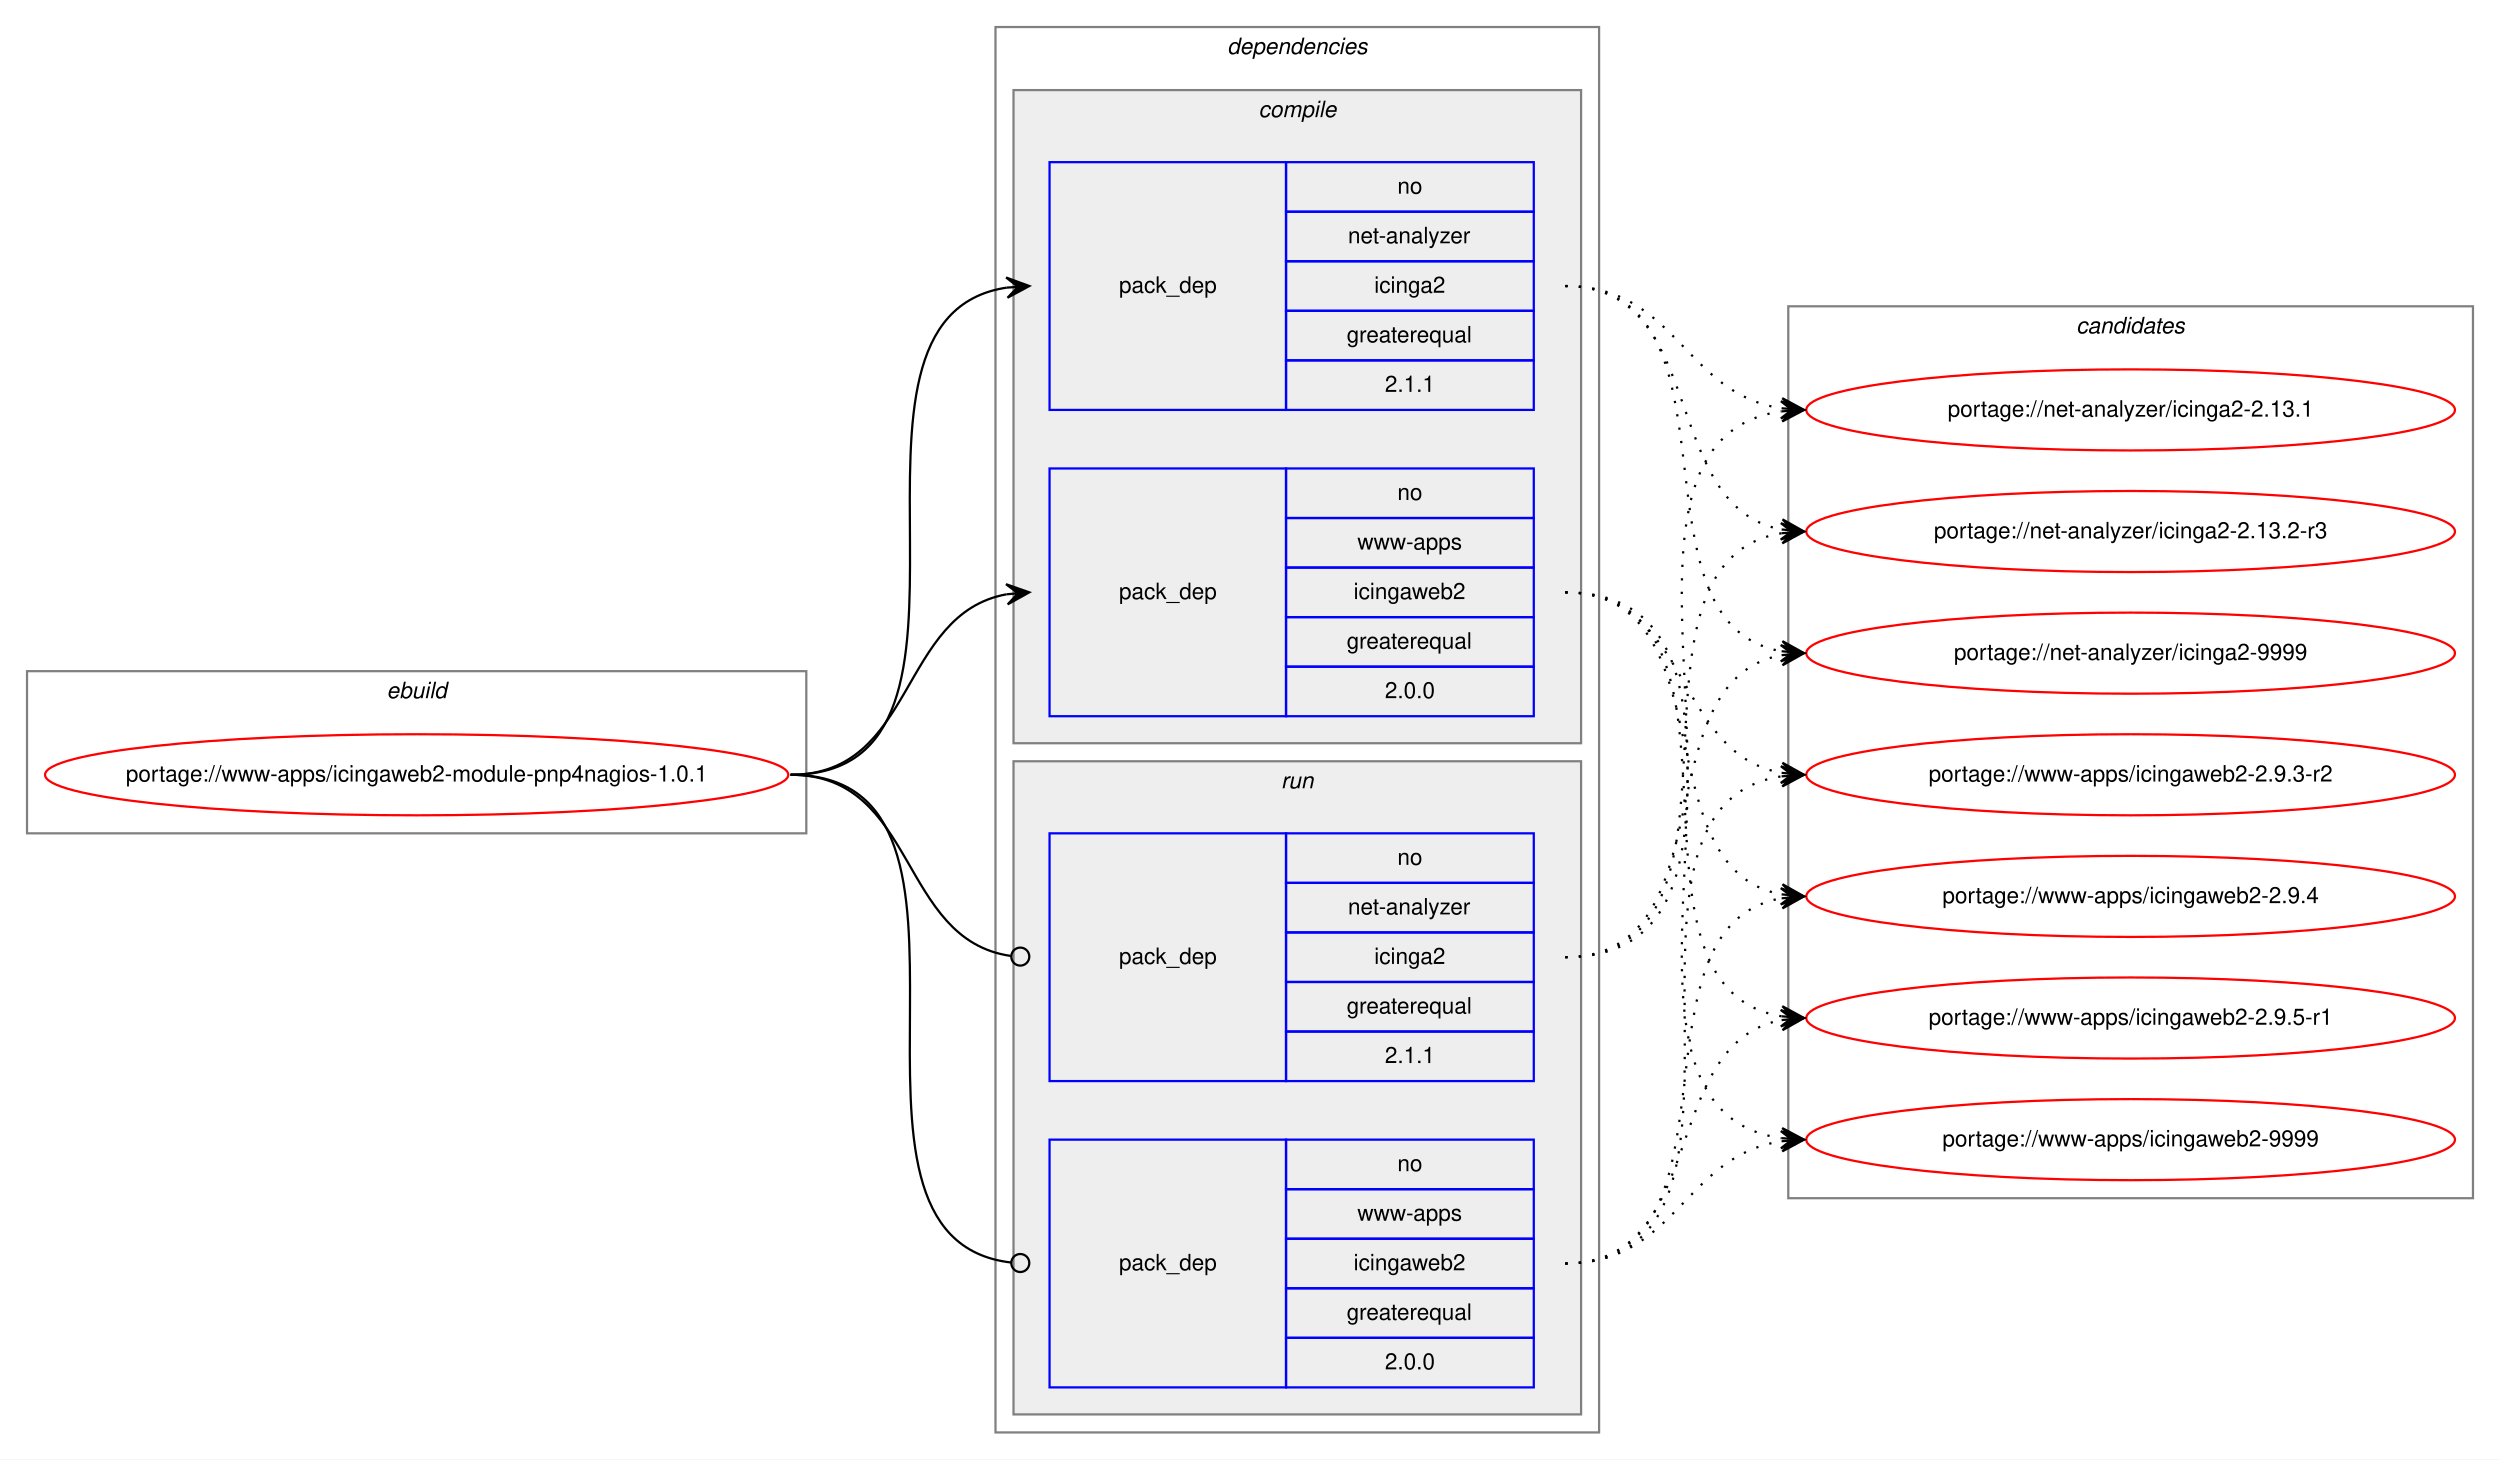
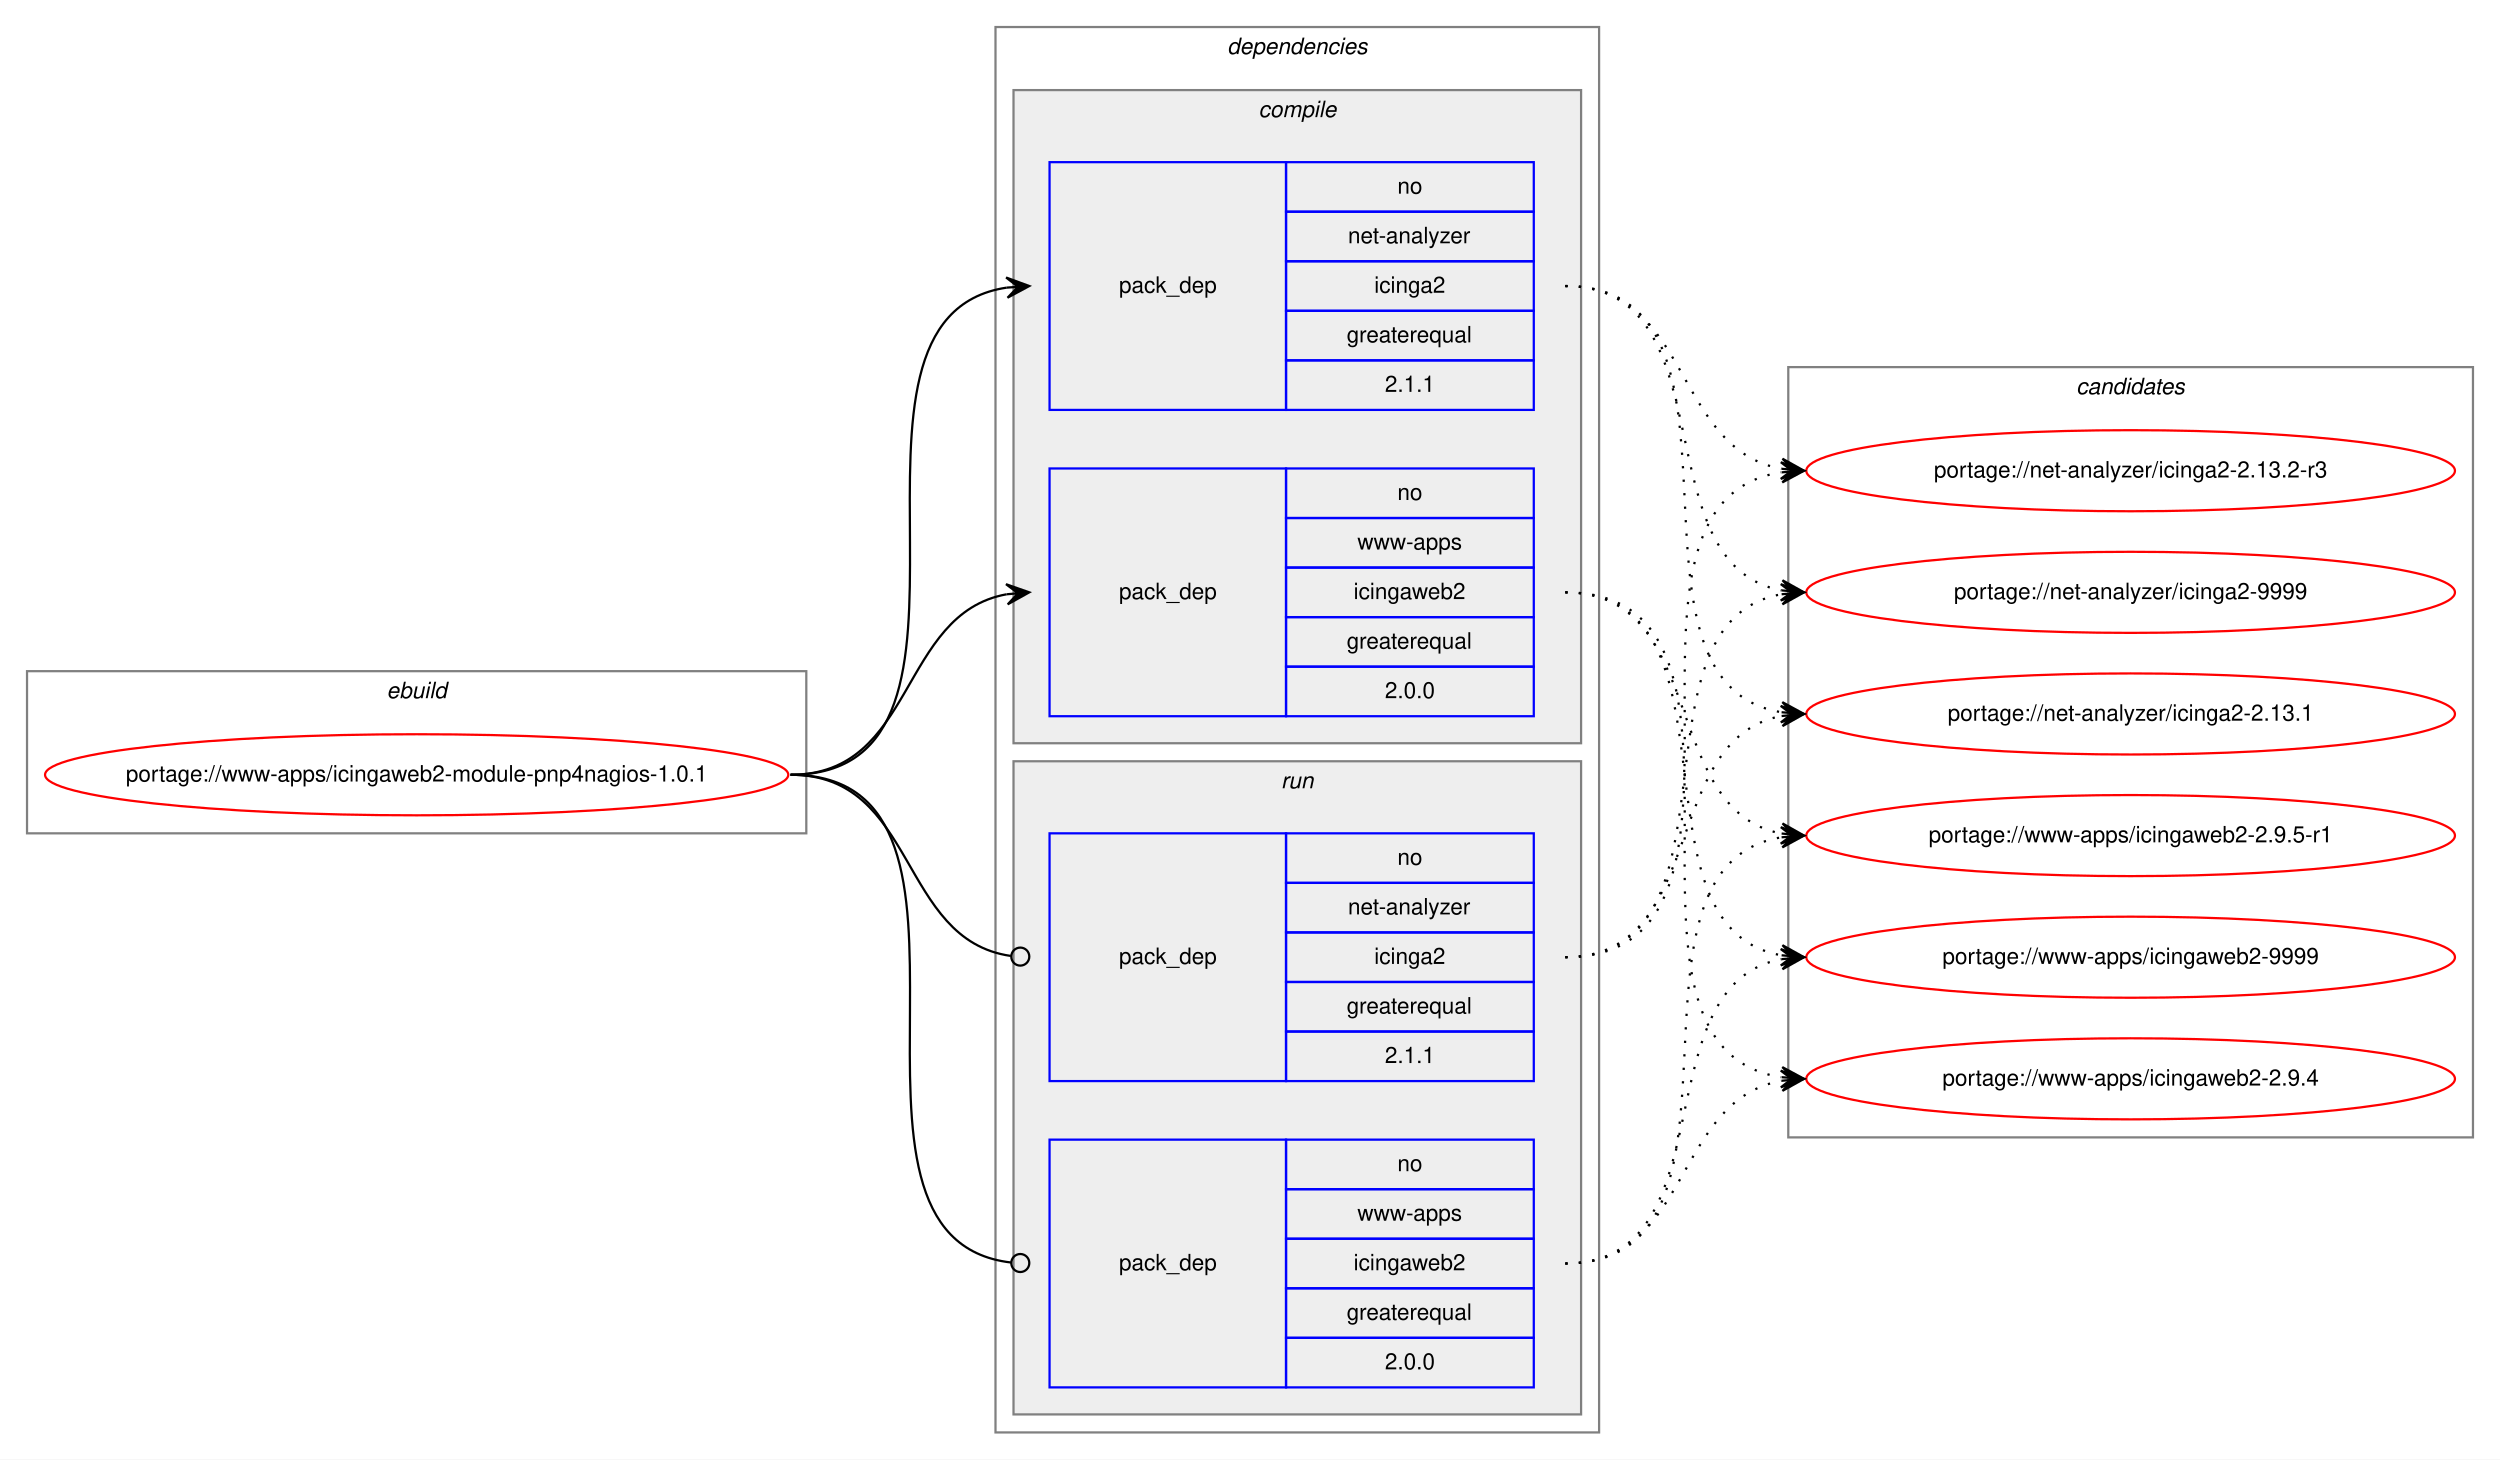
<svg xmlns="http://www.w3.org/2000/svg" xmlns:xlink="http://www.w3.org/1999/xlink" width="1110pt" height="648pt" viewBox="0.00 0.00 1110.00 648.00">
  <g id="graph0" class="graph" transform="scale(1 1) rotate(0) translate(4 644)">
    <polygon fill="white" stroke="transparent" points="-4,4 -4,-644 1106,-644 1106,4 -4,4" />
    <g id="clust1" class="cluster">
      <polygon fill="none" stroke="gray" points="8,-274 8,-346 354,-346 354,-274 8,-274" />
      <text text-anchor="start" x="167.66" y="-334" font-family="Helvetica,sans-Serif" font-style="italic" font-size="10.00">ebuild</text>
    </g>
    <g id="clust2" class="cluster">
      <polygon fill="none" stroke="gray" points="438,-8 438,-632 706,-632 706,-8 438,-8" />
      <text text-anchor="start" x="540.88" y="-620" font-family="Helvetica,sans-Serif" font-style="italic" font-size="10.00">dependencies</text>
    </g>
    <g id="clust3" class="cluster">
      <polygon fill="#eeeeee" stroke="gray" points="446,-314 446,-604 698,-604 698,-314 446,-314" />
      <text text-anchor="start" x="554.78" y="-592" font-family="Helvetica,sans-Serif" font-style="italic" font-size="10.00">compile</text>
    </g>
    <g id="clust7" class="cluster">
      <polygon fill="#eeeeee" stroke="gray" points="446,-16 446,-306 698,-306 698,-16 446,-16" />
      <text text-anchor="start" x="564.78" y="-294" font-family="Helvetica,sans-Serif" font-style="italic" font-size="10.00">run</text>
    </g>
    <g id="clust10" class="cluster">
-       <polygon fill="none" stroke="gray" points="790,-112 790,-508 1094,-508 1094,-112 790,-112" />
-       <text text-anchor="start" x="917.83" y="-496" font-family="Helvetica,sans-Serif" font-style="italic" font-size="10.00">candidates</text>
+       <polygon fill="none" stroke="gray" points="790,-139 790,-481 1094,-481 1094,-139 790,-139" />
+       <text text-anchor="start" x="917.83" y="-469" font-family="Helvetica,sans-Serif" font-style="italic" font-size="10.00">candidates</text>
    </g>
    <g id="node1" class="node">
      <g id="a_node1">
        <a xlink:href="../www-apps/icingaweb2-module-pnp4nagios-1.0.1.svg" xlink:title="portage://www-apps/icingaweb2-module-pnp4nagios-1.0.1">
          <ellipse fill="none" stroke="red" cx="181" cy="-300" rx="165" ry="18" />
          <text text-anchor="middle" x="181" y="-297" font-family="Helvetica,sans-Serif" font-size="10.00">portage://www-apps/icingaweb2-module-pnp4nagios-1.0.1</text>
        </a>
      </g>
    </g>
    <g id="node2" class="node">
      <polygon fill="none" stroke="blue" points="462,-462 462,-572 567,-572 567,-462 462,-462" />
      <text text-anchor="start" x="492.83" y="-514" font-family="Helvetica,sans-Serif" font-size="10.00">pack_dep</text>
      <polygon fill="none" stroke="blue" points="567,-550 567,-572 677,-572 677,-550 567,-550" />
      <text text-anchor="start" x="616.44" y="-558" font-family="Helvetica,sans-Serif" font-size="10.00">no</text>
      <polygon fill="none" stroke="blue" points="567,-528 567,-550 677,-550 677,-528 567,-528" />
      <text text-anchor="start" x="594.5" y="-536" font-family="Helvetica,sans-Serif" font-size="10.00">net-analyzer</text>
      <polygon fill="none" stroke="blue" points="567,-506 567,-528 677,-528 677,-506 567,-506" />
      <text text-anchor="start" x="606.17" y="-514" font-family="Helvetica,sans-Serif" font-size="10.00">icinga2</text>
      <polygon fill="none" stroke="blue" points="567,-484 567,-506 677,-506 677,-484 567,-484" />
      <text text-anchor="start" x="593.94" y="-492" font-family="Helvetica,sans-Serif" font-size="10.00">greaterequal</text>
      <polygon fill="none" stroke="blue" points="567,-462 567,-484 677,-484 677,-462 567,-462" />
      <text text-anchor="start" x="610.88" y="-470" font-family="Helvetica,sans-Serif" font-size="10.00">2.1.1</text>
    </g>
    <g id="edge1" class="edge">
      <path fill="none" stroke="black" d="M347,-300C450.77,-300 352.64,-502.83 443.01,-516.3" />
      <polygon fill="black" stroke="black" points="453,-517 442.71,-520.79 448.01,-516.65 443.03,-516.3 443.03,-516.3 443.03,-516.3 448.01,-516.65 443.34,-511.81 453,-517 453,-517" />
    </g>
    <g id="node3" class="node">
      <polygon fill="none" stroke="blue" points="462,-326 462,-436 567,-436 567,-326 462,-326" />
      <text text-anchor="start" x="492.83" y="-378" font-family="Helvetica,sans-Serif" font-size="10.00">pack_dep</text>
      <polygon fill="none" stroke="blue" points="567,-414 567,-436 677,-436 677,-414 567,-414" />
      <text text-anchor="start" x="616.44" y="-422" font-family="Helvetica,sans-Serif" font-size="10.00">no</text>
      <polygon fill="none" stroke="blue" points="567,-392 567,-414 677,-414 677,-392 567,-392" />
      <text text-anchor="start" x="598.67" y="-400" font-family="Helvetica,sans-Serif" font-size="10.00">www-apps</text>
      <polygon fill="none" stroke="blue" points="567,-370 567,-392 677,-392 677,-370 567,-370" />
      <text text-anchor="start" x="597" y="-378" font-family="Helvetica,sans-Serif" font-size="10.00">icingaweb2</text>
      <polygon fill="none" stroke="blue" points="567,-348 567,-370 677,-370 677,-348 567,-348" />
      <text text-anchor="start" x="593.94" y="-356" font-family="Helvetica,sans-Serif" font-size="10.00">greaterequal</text>
      <polygon fill="none" stroke="blue" points="567,-326 567,-348 677,-348 677,-326 567,-326" />
      <text text-anchor="start" x="610.88" y="-334" font-family="Helvetica,sans-Serif" font-size="10.00">2.0.0</text>
    </g>
    <g id="edge2" class="edge">
      <path fill="none" stroke="black" d="M347,-300C402.7,-300 394.97,-371.49 442.99,-380.15" />
      <polygon fill="black" stroke="black" points="453,-381 442.66,-384.63 448.02,-380.57 443.04,-380.15 443.04,-380.15 443.04,-380.15 448.02,-380.57 443.42,-375.67 453,-381 453,-381" />
    </g>
    <g id="node4" class="node">
      <polygon fill="none" stroke="blue" points="462,-164 462,-274 567,-274 567,-164 462,-164" />
      <text text-anchor="start" x="492.83" y="-216" font-family="Helvetica,sans-Serif" font-size="10.00">pack_dep</text>
      <polygon fill="none" stroke="blue" points="567,-252 567,-274 677,-274 677,-252 567,-252" />
      <text text-anchor="start" x="616.44" y="-260" font-family="Helvetica,sans-Serif" font-size="10.00">no</text>
      <polygon fill="none" stroke="blue" points="567,-230 567,-252 677,-252 677,-230 567,-230" />
      <text text-anchor="start" x="594.5" y="-238" font-family="Helvetica,sans-Serif" font-size="10.00">net-analyzer</text>
      <polygon fill="none" stroke="blue" points="567,-208 567,-230 677,-230 677,-208 567,-208" />
      <text text-anchor="start" x="606.17" y="-216" font-family="Helvetica,sans-Serif" font-size="10.00">icinga2</text>
      <polygon fill="none" stroke="blue" points="567,-186 567,-208 677,-208 677,-186 567,-186" />
      <text text-anchor="start" x="593.94" y="-194" font-family="Helvetica,sans-Serif" font-size="10.00">greaterequal</text>
      <polygon fill="none" stroke="blue" points="567,-164 567,-186 677,-186 677,-164 567,-164" />
      <text text-anchor="start" x="610.88" y="-172" font-family="Helvetica,sans-Serif" font-size="10.00">2.1.1</text>
    </g>
    <g id="edge3" class="edge">
      <path fill="none" stroke="black" d="M347,-300C403.4,-300 394.77,-226.72 444.81,-219.56" />
      <ellipse fill="none" stroke="black" cx="449.01" cy="-219.27" rx="4" ry="4" />
    </g>
    <g id="node5" class="node">
      <polygon fill="none" stroke="blue" points="462,-28 462,-138 567,-138 567,-28 462,-28" />
      <text text-anchor="start" x="492.83" y="-80" font-family="Helvetica,sans-Serif" font-size="10.00">pack_dep</text>
      <polygon fill="none" stroke="blue" points="567,-116 567,-138 677,-138 677,-116 567,-116" />
      <text text-anchor="start" x="616.44" y="-124" font-family="Helvetica,sans-Serif" font-size="10.00">no</text>
      <polygon fill="none" stroke="blue" points="567,-94 567,-116 677,-116 677,-94 567,-94" />
      <text text-anchor="start" x="598.67" y="-102" font-family="Helvetica,sans-Serif" font-size="10.00">www-apps</text>
      <polygon fill="none" stroke="blue" points="567,-72 567,-94 677,-94 677,-72 567,-72" />
      <text text-anchor="start" x="597" y="-80" font-family="Helvetica,sans-Serif" font-size="10.00">icingaweb2</text>
      <polygon fill="none" stroke="blue" points="567,-50 567,-72 677,-72 677,-50 567,-50" />
      <text text-anchor="start" x="593.94" y="-58" font-family="Helvetica,sans-Serif" font-size="10.00">greaterequal</text>
      <polygon fill="none" stroke="blue" points="567,-28 567,-50 677,-50 677,-28 567,-28" />
      <text text-anchor="start" x="610.88" y="-36" font-family="Helvetica,sans-Serif" font-size="10.00">2.0.0</text>
    </g>
    <g id="edge4" class="edge">
      <path fill="none" stroke="black" d="M347,-300C451.51,-300 351.25,-94.29 444.95,-83.44" />
      <ellipse fill="none" stroke="black" cx="449.01" cy="-83.22" rx="4" ry="4" />
    </g>
    <g id="node6" class="node">
      <g id="a_node6">
        <a xlink:href="../net-analyzer/icinga2-2.13.1.svg" xlink:title="portage://net-analyzer/icinga2-2.13.1">
-           <ellipse fill="none" stroke="red" cx="942" cy="-462" rx="144" ry="18" />
-           <text text-anchor="middle" x="942" y="-459" font-family="Helvetica,sans-Serif" font-size="10.00">portage://net-analyzer/icinga2-2.13.1</text>
+           <ellipse fill="none" stroke="red" cx="942" cy="-327" rx="144" ry="18" />
+           <text text-anchor="middle" x="942" y="-324" font-family="Helvetica,sans-Serif" font-size="10.00">portage://net-analyzer/icinga2-2.13.1</text>
        </a>
      </g>
    </g>
    <g id="edge5" class="edge">
-       <path fill="none" stroke="black" stroke-dasharray="1,5" d="M691,-517C740.45,-517 743.7,-469.26 786.83,-462.74" />
-       <polygon fill="black" stroke="black" points="797,-462 787.35,-467.21 792.02,-462.36 787.03,-462.72 787.03,-462.72 787.03,-462.72 792.02,-462.36 786.7,-458.23 797,-462 797,-462" />
+       <path fill="none" stroke="black" stroke-dasharray="1,5" d="M691,-517C784.11,-517 706.54,-340.84 786.98,-327.77" />
+       <polygon fill="black" stroke="black" points="797,-327 787.37,-332.25 792.02,-327.38 787.03,-327.76 787.03,-327.76 787.03,-327.76 792.02,-327.38 786.69,-323.27 797,-327 797,-327" />
    </g>
    <g id="node7" class="node">
      <g id="a_node7">
        <a xlink:href="../net-analyzer/icinga2-2.13.2-r3.svg" xlink:title="portage://net-analyzer/icinga2-2.13.2-r3">
-           <ellipse fill="none" stroke="red" cx="942" cy="-408" rx="144" ry="18" />
-           <text text-anchor="middle" x="942" y="-405" font-family="Helvetica,sans-Serif" font-size="10.00">portage://net-analyzer/icinga2-2.13.2-r3</text>
+           <ellipse fill="none" stroke="red" cx="942" cy="-435" rx="144" ry="18" />
+           <text text-anchor="middle" x="942" y="-432" font-family="Helvetica,sans-Serif" font-size="10.00">portage://net-analyzer/icinga2-2.13.2-r3</text>
        </a>
      </g>
    </g>
    <g id="edge6" class="edge">
-       <path fill="none" stroke="black" stroke-dasharray="1,5" d="M691,-517C754.88,-517 732.33,-419.6 786.75,-408.94" />
-       <polygon fill="black" stroke="black" points="797,-408 787.46,-413.4 792.02,-408.46 787.04,-408.92 787.04,-408.92 787.04,-408.92 792.02,-408.46 786.63,-404.43 797,-408 797,-408" />
+       <path fill="none" stroke="black" stroke-dasharray="1,5" d="M691,-517C746.96,-517 738.76,-444.63 786.95,-435.87" />
+       <polygon fill="black" stroke="black" points="797,-435 787.43,-440.34 792.02,-435.43 787.04,-435.86 787.04,-435.86 787.04,-435.86 792.02,-435.43 786.65,-431.37 797,-435 797,-435" />
    </g>
    <g id="node8" class="node">
      <g id="a_node8">
        <a xlink:href="../net-analyzer/icinga2-9999.svg" xlink:title="portage://net-analyzer/icinga2-9999">
-           <ellipse fill="none" stroke="red" cx="942" cy="-354" rx="144" ry="18" />
-           <text text-anchor="middle" x="942" y="-351" font-family="Helvetica,sans-Serif" font-size="10.00">portage://net-analyzer/icinga2-9999</text>
+           <ellipse fill="none" stroke="red" cx="942" cy="-381" rx="144" ry="18" />
+           <text text-anchor="middle" x="942" y="-378" font-family="Helvetica,sans-Serif" font-size="10.00">portage://net-analyzer/icinga2-9999</text>
        </a>
      </g>
    </g>
    <g id="edge7" class="edge">
-       <path fill="none" stroke="black" stroke-dasharray="1,5" d="M691,-517C773.7,-517 716.05,-367.71 786.69,-354.88" />
-       <polygon fill="black" stroke="black" points="797,-354 787.42,-359.33 792.02,-354.42 787.04,-354.85 787.04,-354.85 787.04,-354.85 792.02,-354.42 786.66,-350.36 797,-354 797,-354" />
+       <path fill="none" stroke="black" stroke-dasharray="1,5" d="M691,-517C764.05,-517 724.53,-393.45 787.02,-381.87" />
+       <polygon fill="black" stroke="black" points="797,-381 787.43,-386.35 792.02,-381.43 787.04,-381.87 787.04,-381.87 787.04,-381.87 792.02,-381.43 786.65,-377.38 797,-381 797,-381" />
    </g>
    <g id="node9" class="node">
      <g id="a_node9">
-         <a xlink:href="../www-apps/icingaweb2-2.9.3-r2.svg" xlink:title="portage://www-apps/icingaweb2-2.9.3-r2">
-           <ellipse fill="none" stroke="red" cx="942" cy="-300" rx="144" ry="18" />
-           <text text-anchor="middle" x="942" y="-297" font-family="Helvetica,sans-Serif" font-size="10.00">portage://www-apps/icingaweb2-2.9.3-r2</text>
+         <a xlink:href="../www-apps/icingaweb2-2.9.4.svg" xlink:title="portage://www-apps/icingaweb2-2.9.4">
+           <ellipse fill="none" stroke="red" cx="942" cy="-165" rx="144" ry="18" />
+           <text text-anchor="middle" x="942" y="-162" font-family="Helvetica,sans-Serif" font-size="10.00">portage://www-apps/icingaweb2-2.9.4</text>
        </a>
      </g>
    </g>
    <g id="edge8" class="edge">
-       <path fill="none" stroke="black" stroke-dasharray="1,5" d="M691,-381C746.7,-381 738.97,-309.51 786.99,-300.85" />
-       <polygon fill="black" stroke="black" points="797,-300 787.42,-305.33 792.02,-300.43 787.04,-300.85 787.04,-300.85 787.04,-300.85 792.02,-300.43 786.66,-296.37 797,-300 797,-300" />
+       <path fill="none" stroke="black" stroke-dasharray="1,5" d="M691,-381C794.28,-381 697.19,-179.51 786.77,-165.74" />
+       <polygon fill="black" stroke="black" points="797,-165 787.35,-170.21 792.02,-165.36 787.03,-165.72 787.03,-165.72 787.03,-165.72 792.02,-165.36 786.7,-161.23 797,-165 797,-165" />
    </g>
    <g id="node10" class="node">
      <g id="a_node10">
-         <a xlink:href="../www-apps/icingaweb2-2.9.4.svg" xlink:title="portage://www-apps/icingaweb2-2.9.4">
-           <ellipse fill="none" stroke="red" cx="942" cy="-246" rx="144" ry="18" />
-           <text text-anchor="middle" x="942" y="-243" font-family="Helvetica,sans-Serif" font-size="10.00">portage://www-apps/icingaweb2-2.9.4</text>
+         <a xlink:href="../www-apps/icingaweb2-2.9.5-r1.svg" xlink:title="portage://www-apps/icingaweb2-2.9.5-r1">
+           <ellipse fill="none" stroke="red" cx="942" cy="-273" rx="144" ry="18" />
+           <text text-anchor="middle" x="942" y="-270" font-family="Helvetica,sans-Serif" font-size="10.00">portage://www-apps/icingaweb2-2.9.5-r1</text>
        </a>
      </g>
    </g>
    <g id="edge9" class="edge">
-       <path fill="none" stroke="black" stroke-dasharray="1,5" d="M691,-381C763.56,-381 724.97,-258.86 786.68,-246.93" />
-       <polygon fill="black" stroke="black" points="797,-246 787.45,-251.38 792.02,-246.45 787.04,-246.9 787.04,-246.9 787.04,-246.9 792.02,-246.45 786.64,-242.42 797,-246 797,-246" />
+       <path fill="none" stroke="black" stroke-dasharray="1,5" d="M691,-381C754.58,-381 732.58,-284.49 786.8,-273.93" />
+       <polygon fill="black" stroke="black" points="797,-273 787.45,-278.39 792.02,-273.46 787.04,-273.91 787.04,-273.91 787.04,-273.91 792.02,-273.46 786.63,-269.43 797,-273 797,-273" />
    </g>
    <g id="node11" class="node">
      <g id="a_node11">
-         <a xlink:href="../www-apps/icingaweb2-2.9.5-r1.svg" xlink:title="portage://www-apps/icingaweb2-2.9.5-r1">
-           <ellipse fill="none" stroke="red" cx="942" cy="-192" rx="144" ry="18" />
-           <text text-anchor="middle" x="942" y="-189" font-family="Helvetica,sans-Serif" font-size="10.00">portage://www-apps/icingaweb2-2.9.5-r1</text>
+         <a xlink:href="../www-apps/icingaweb2-9999.svg" xlink:title="portage://www-apps/icingaweb2-9999">
+           <ellipse fill="none" stroke="red" cx="942" cy="-219" rx="144" ry="18" />
+           <text text-anchor="middle" x="942" y="-216" font-family="Helvetica,sans-Serif" font-size="10.00">portage://www-apps/icingaweb2-9999</text>
        </a>
      </g>
    </g>
    <g id="edge10" class="edge">
-       <path fill="none" stroke="black" stroke-dasharray="1,5" d="M691,-381C783.74,-381 706.87,-205.77 787.02,-192.76" />
-       <polygon fill="black" stroke="black" points="797,-192 787.37,-197.25 792.02,-192.38 787.03,-192.76 787.03,-192.76 787.03,-192.76 792.02,-192.38 786.69,-188.27 797,-192 797,-192" />
-     </g>
-     <g id="node12" class="node">
-       <g id="a_node12">
-         <a xlink:href="../www-apps/icingaweb2-9999.svg" xlink:title="portage://www-apps/icingaweb2-9999">
-           <ellipse fill="none" stroke="red" cx="942" cy="-138" rx="144" ry="18" />
-           <text text-anchor="middle" x="942" y="-135" font-family="Helvetica,sans-Serif" font-size="10.00">portage://www-apps/icingaweb2-9999</text>
-         </a>
-       </g>
+       <path fill="none" stroke="black" stroke-dasharray="1,5" d="M691,-381C773.35,-381 716.36,-232.62 786.73,-219.87" />
+       <polygon fill="black" stroke="black" points="797,-219 787.42,-224.33 792.02,-219.42 787.04,-219.85 787.04,-219.85 787.04,-219.85 792.02,-219.42 786.66,-215.36 797,-219 797,-219" />
    </g>
    <g id="edge11" class="edge">
-       <path fill="none" stroke="black" stroke-dasharray="1,5" d="M691,-381C805.26,-381 686.8,-152.49 786.97,-138.65" />
-       <polygon fill="black" stroke="black" points="797,-138 787.32,-143.14 792.01,-138.33 787.02,-138.65 787.02,-138.65 787.02,-138.65 792.01,-138.33 786.73,-134.16 797,-138 797,-138" />
+       <path fill="none" stroke="black" stroke-dasharray="1,5" d="M691,-219C754.58,-219 732.58,-315.51 786.8,-326.07" />
+       <polygon fill="black" stroke="black" points="797,-327 786.63,-330.57 792.02,-326.54 787.04,-326.09 787.04,-326.09 787.04,-326.09 792.02,-326.54 787.45,-321.61 797,-327 797,-327" />
    </g>
    <g id="edge12" class="edge">
-       <path fill="none" stroke="black" stroke-dasharray="1,5" d="M691,-219C805.26,-219 686.8,-447.51 786.97,-461.35" />
-       <polygon fill="black" stroke="black" points="797,-462 786.73,-465.84 792.01,-461.67 787.02,-461.35 787.02,-461.35 787.02,-461.35 792.01,-461.67 787.32,-456.86 797,-462 797,-462" />
+       <path fill="none" stroke="black" stroke-dasharray="1,5" d="M691,-219C794.28,-219 697.19,-420.49 786.77,-434.26" />
+       <polygon fill="black" stroke="black" points="797,-435 786.7,-438.77 792.02,-434.64 787.03,-434.28 787.03,-434.28 787.03,-434.28 792.02,-434.64 787.35,-429.79 797,-435 797,-435" />
    </g>
    <g id="edge13" class="edge">
-       <path fill="none" stroke="black" stroke-dasharray="1,5" d="M691,-219C783.74,-219 706.87,-394.23 787.02,-407.24" />
-       <polygon fill="black" stroke="black" points="797,-408 786.69,-411.73 792.02,-407.62 787.03,-407.24 787.03,-407.24 787.03,-407.24 792.02,-407.62 787.37,-402.75 797,-408 797,-408" />
+       <path fill="none" stroke="black" stroke-dasharray="1,5" d="M691,-219C773.35,-219 716.36,-367.38 786.73,-380.13" />
+       <polygon fill="black" stroke="black" points="797,-381 786.66,-384.64 792.02,-380.58 787.04,-380.15 787.04,-380.15 787.04,-380.15 792.02,-380.58 787.42,-375.67 797,-381 797,-381" />
    </g>
    <g id="edge14" class="edge">
-       <path fill="none" stroke="black" stroke-dasharray="1,5" d="M691,-219C763.56,-219 724.97,-341.14 786.68,-353.07" />
-       <polygon fill="black" stroke="black" points="797,-354 786.64,-357.58 792.02,-353.55 787.04,-353.1 787.04,-353.1 787.04,-353.1 792.02,-353.55 787.45,-348.62 797,-354 797,-354" />
+       <path fill="none" stroke="black" stroke-dasharray="1,5" d="M691,-83C746.96,-83 738.76,-155.37 786.95,-164.13" />
+       <polygon fill="black" stroke="black" points="797,-165 786.65,-168.63 792.02,-164.57 787.04,-164.14 787.04,-164.14 787.04,-164.14 792.02,-164.57 787.43,-159.66 797,-165 797,-165" />
    </g>
    <g id="edge15" class="edge">
-       <path fill="none" stroke="black" stroke-dasharray="1,5" d="M691,-83C794.77,-83 696.64,-285.83 787.01,-299.3" />
-       <polygon fill="black" stroke="black" points="797,-300 786.71,-303.79 792.01,-299.65 787.03,-299.3 787.03,-299.3 787.03,-299.3 792.01,-299.65 787.34,-294.81 797,-300 797,-300" />
+       <path fill="none" stroke="black" stroke-dasharray="1,5" d="M691,-83C784.11,-83 706.54,-259.16 786.98,-272.23" />
+       <polygon fill="black" stroke="black" points="797,-273 786.69,-276.73 792.02,-272.62 787.03,-272.24 787.03,-272.24 787.03,-272.24 792.02,-272.62 787.37,-267.75 797,-273 797,-273" />
    </g>
    <g id="edge16" class="edge">
-       <path fill="none" stroke="black" stroke-dasharray="1,5" d="M691,-83C773.7,-83 716.05,-232.29 786.69,-245.12" />
-       <polygon fill="black" stroke="black" points="797,-246 786.66,-249.64 792.02,-245.58 787.04,-245.15 787.04,-245.15 787.04,-245.15 792.02,-245.58 787.42,-240.67 797,-246 797,-246" />
-     </g>
-     <g id="edge17" class="edge">
-       <path fill="none" stroke="black" stroke-dasharray="1,5" d="M691,-83C754.88,-83 732.33,-180.4 786.75,-191.06" />
-       <polygon fill="black" stroke="black" points="797,-192 786.63,-195.57 792.02,-191.54 787.04,-191.08 787.04,-191.08 787.04,-191.08 792.02,-191.54 787.46,-186.6 797,-192 797,-192" />
-     </g>
-     <g id="edge18" class="edge">
-       <path fill="none" stroke="black" stroke-dasharray="1,5" d="M691,-83C740.45,-83 743.7,-130.74 786.83,-137.26" />
-       <polygon fill="black" stroke="black" points="797,-138 786.7,-141.77 792.02,-137.64 787.03,-137.28 787.03,-137.28 787.03,-137.28 792.02,-137.64 787.35,-132.79 797,-138 797,-138" />
+       <path fill="none" stroke="black" stroke-dasharray="1,5" d="M691,-83C764.05,-83 724.53,-206.55 787.02,-218.13" />
+       <polygon fill="black" stroke="black" points="797,-219 786.65,-222.62 792.02,-218.57 787.04,-218.13 787.04,-218.13 787.04,-218.13 792.02,-218.57 787.43,-213.65 797,-219 797,-219" />
    </g>
  </g>
</svg>
